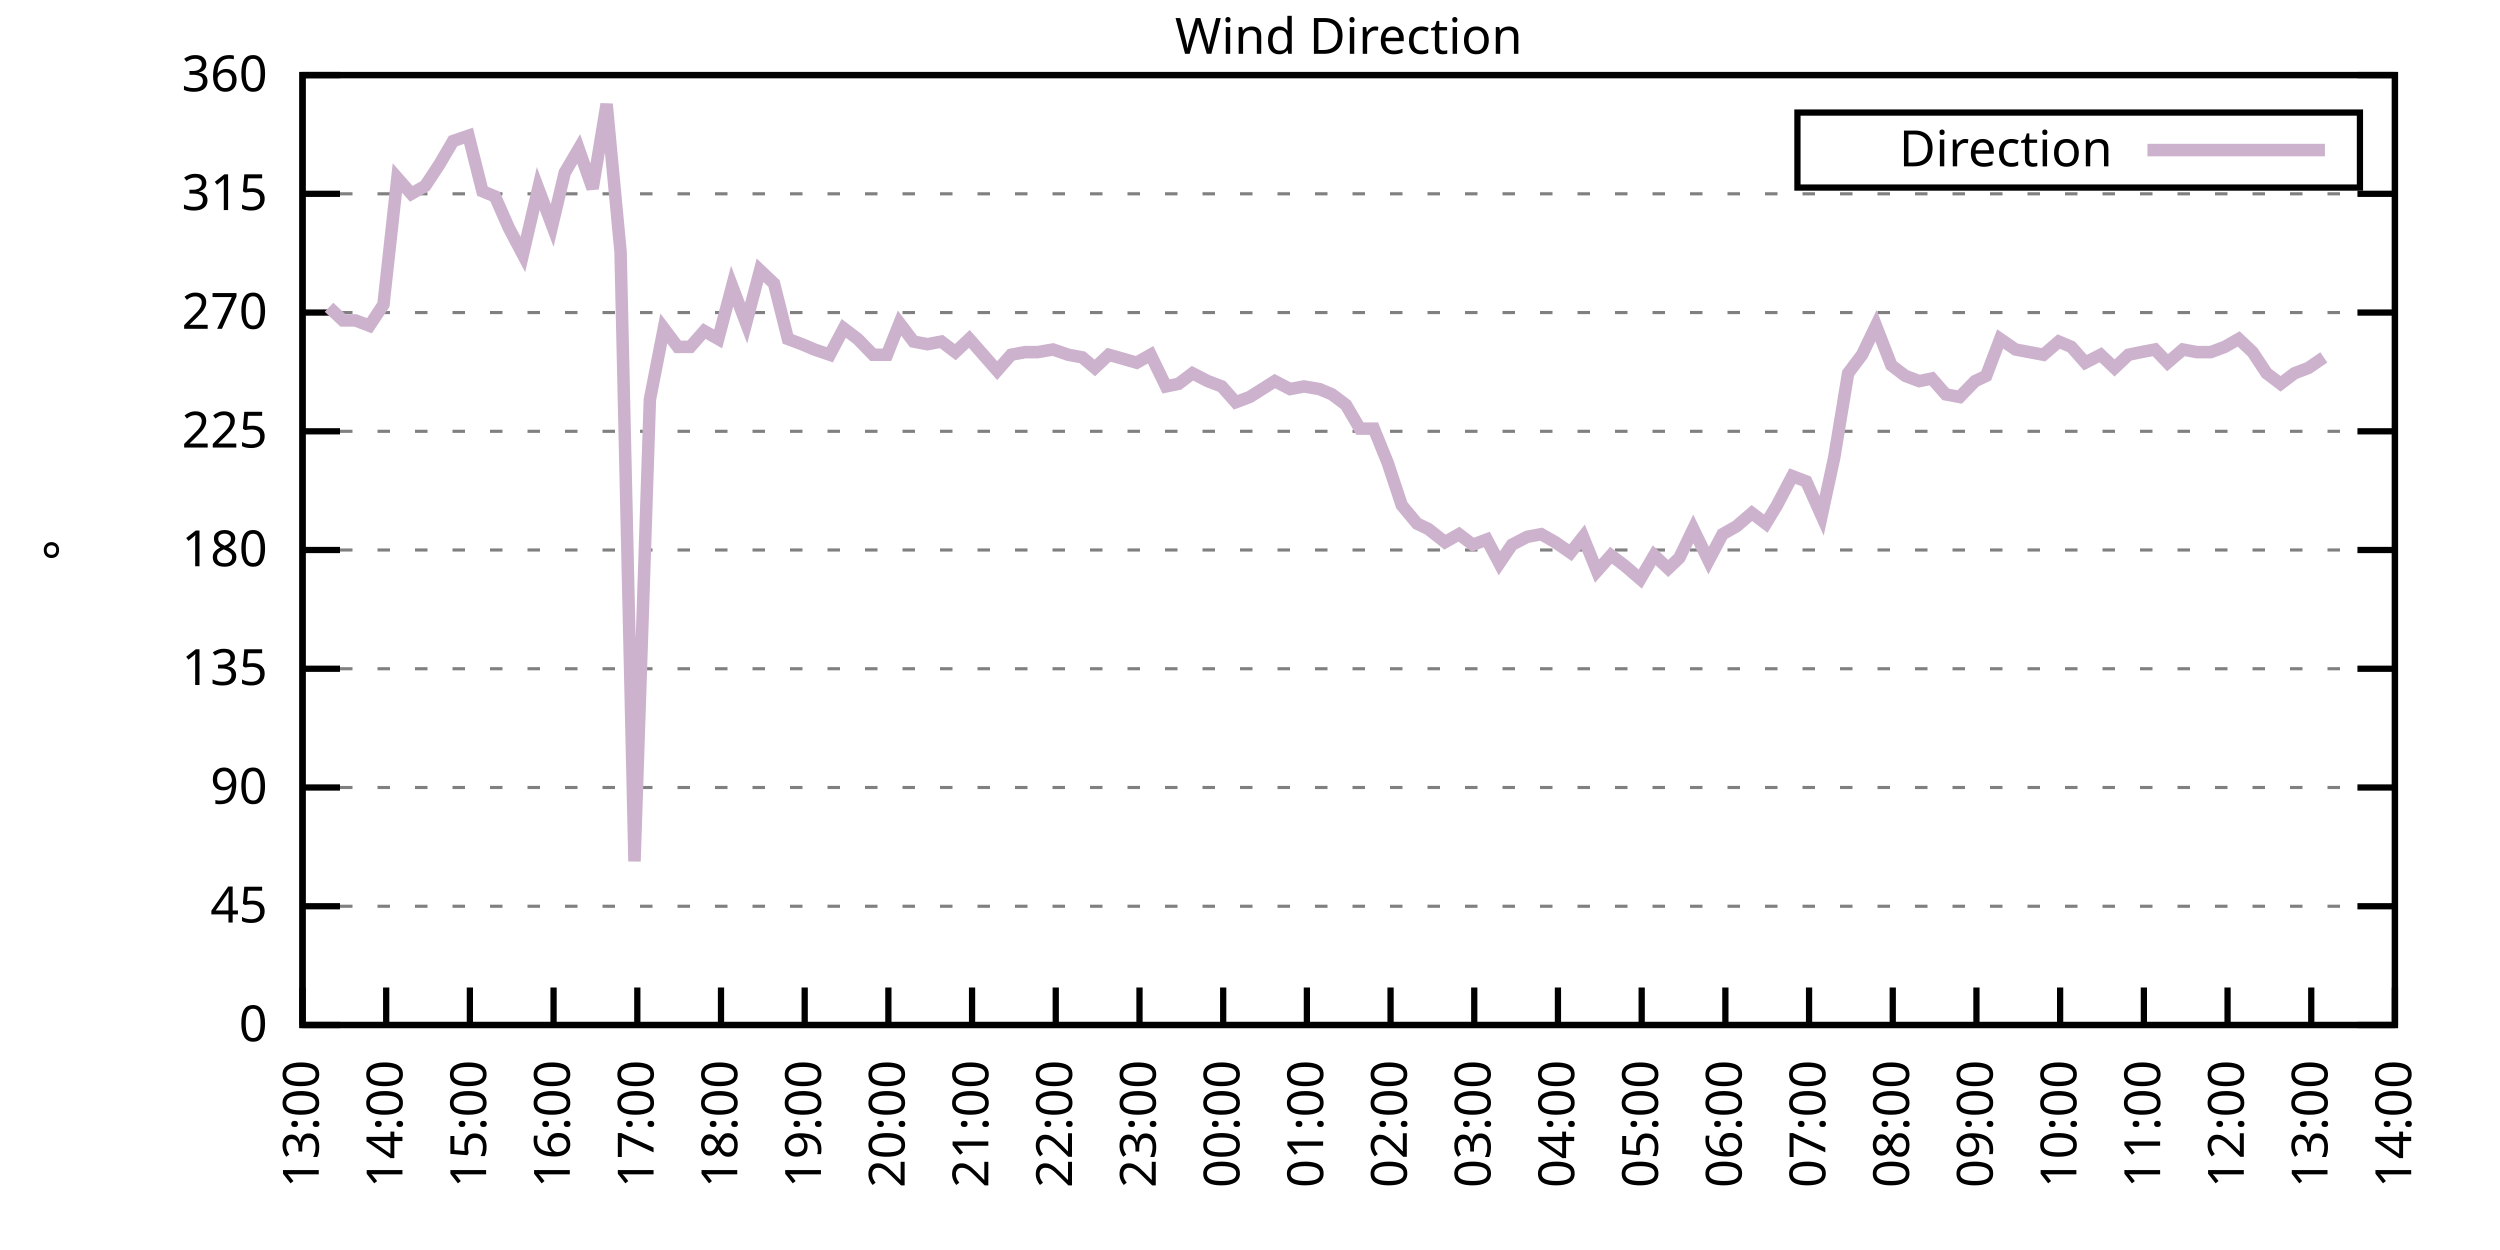
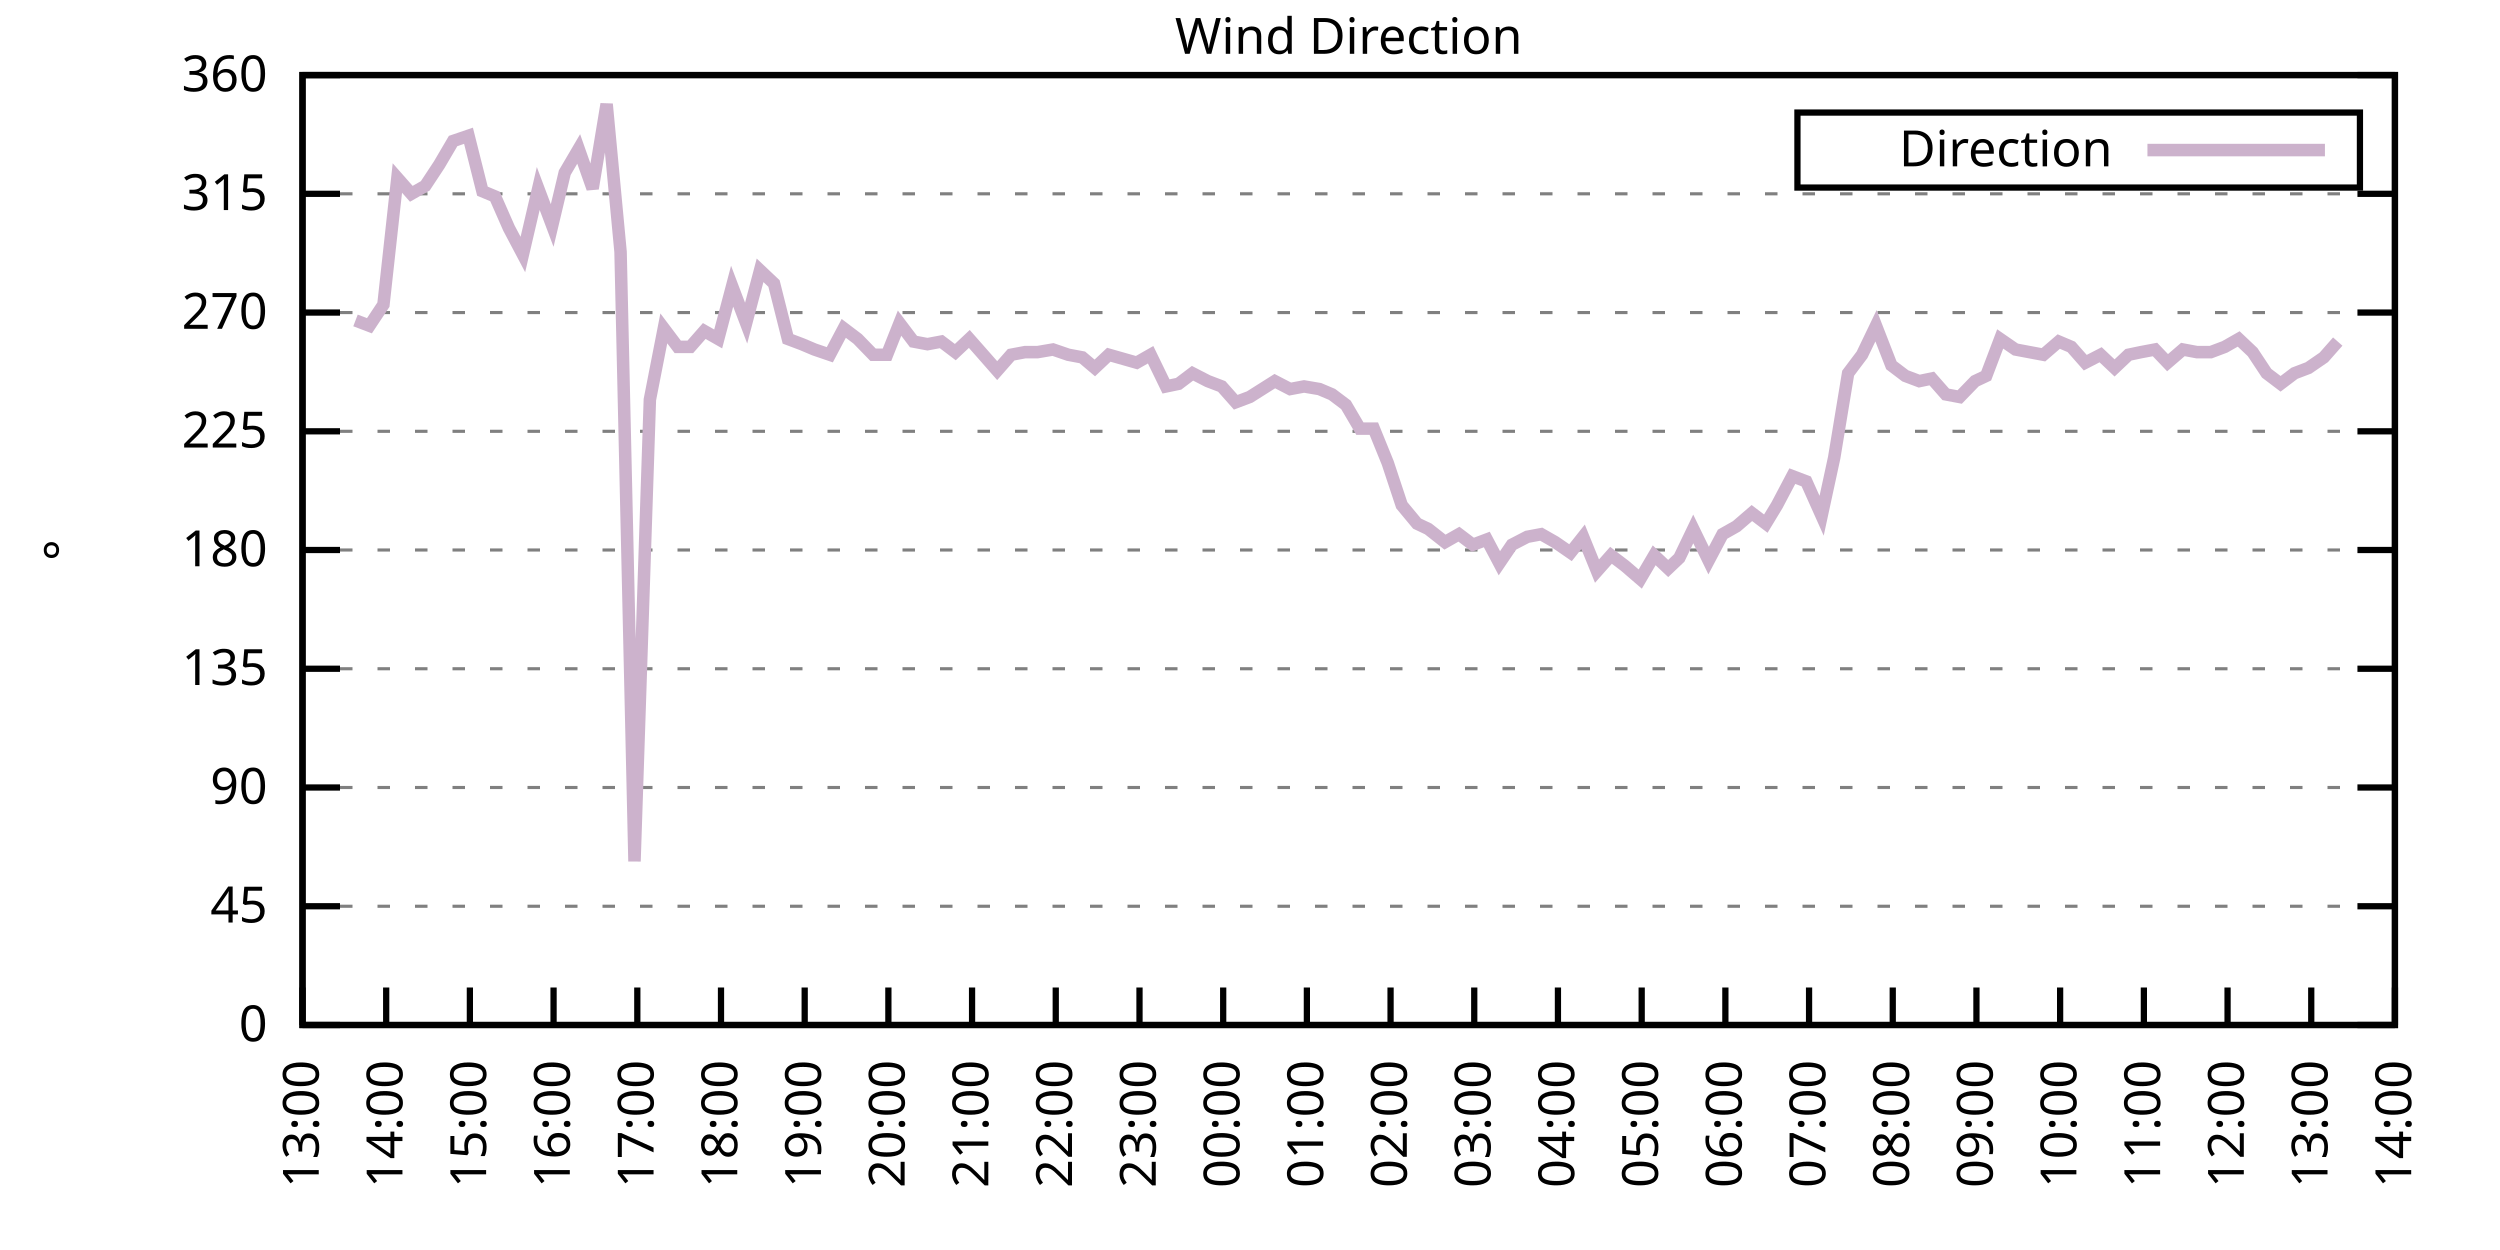
<svg xmlns="http://www.w3.org/2000/svg" xmlns:xlink="http://www.w3.org/1999/xlink" width="400" height="200" viewBox="0 0 400 200">
  <g id="gnuplot_canvas">
    <rect x="0" y="0" width="400" height="200" fill="none" />
    <defs>
      <circle id="gpDot" r="0.5" stroke-width="0.5" stroke="currentColor" />
      <path id="gpPt0" stroke-width="0.333" stroke="currentColor" d="M-1,0 h2 M0,-1 v2" />
      <path id="gpPt1" stroke-width="0.333" stroke="currentColor" d="M-1,-1 L1,1 M1,-1 L-1,1" />
      <path id="gpPt2" stroke-width="0.333" stroke="currentColor" d="M-1,0 L1,0 M0,-1 L0,1 M-1,-1 L1,1 M-1,1 L1,-1" />
      <rect id="gpPt3" stroke-width="0.333" stroke="currentColor" x="-1" y="-1" width="2" height="2" />
      <rect id="gpPt4" stroke-width="0.333" stroke="currentColor" fill="currentColor" x="-1" y="-1" width="2" height="2" />
      <circle id="gpPt5" stroke-width="0.333" stroke="currentColor" cx="0" cy="0" r="1" />
      <use xlink:href="#gpPt5" id="gpPt6" fill="currentColor" stroke="none" />
      <path id="gpPt7" stroke-width="0.333" stroke="currentColor" d="M0,-1.33 L-1.33,0.67 L1.33,0.67 z" />
      <use xlink:href="#gpPt7" id="gpPt8" fill="currentColor" stroke="none" />
      <use xlink:href="#gpPt7" id="gpPt9" stroke="currentColor" transform="rotate(180)" />
      <use xlink:href="#gpPt9" id="gpPt10" fill="currentColor" stroke="none" />
      <use xlink:href="#gpPt3" id="gpPt11" stroke="currentColor" transform="rotate(45)" />
      <use xlink:href="#gpPt11" id="gpPt12" fill="currentColor" stroke="none" />
      <path id="gpPt13" stroke-width="0.333" stroke="currentColor" d="M0,1.330 L1.265,0.411 L0.782,-1.067 L-0.782,-1.076 L-1.265,0.411 z" />
      <use xlink:href="#gpPt13" id="gpPt14" fill="currentColor" stroke="none" />
      <filter id="textbox" filterUnits="objectBoundingBox" x="0" y="0" height="1" width="1">
        <feFlood flood-color="white" flood-opacity="1" result="bgnd" />
        <feComposite in="SourceGraphic" in2="bgnd" operator="atop" />
      </filter>
      <filter id="greybox" filterUnits="objectBoundingBox" x="0" y="0" height="1" width="1">
        <feFlood flood-color="lightgrey" flood-opacity="1" result="grey" />
        <feComposite in="SourceGraphic" in2="grey" operator="atop" />
      </filter>
    </defs>
    <g fill="none" color="white" stroke="currentColor" stroke-width="1.00" stroke-linecap="butt" stroke-linejoin="miter">
</g>
    <g fill="none" color="black" stroke="currentColor" stroke-width="1.00" stroke-linecap="butt" stroke-linejoin="miter">
      <g stroke="none" shape-rendering="crispEdges">
        <polygon fill="rgb(255, 255, 255)" points="48.40,164.00 383.18,164.00 383.18,12.02 48.40,12.02 " />
      </g>
    </g>
    <g fill="none" color="black" stroke="currentColor" stroke-width="1.00" stroke-linecap="butt" stroke-linejoin="miter">
</g>
    <g fill="none" color="black" stroke="black" stroke-width="0.50" stroke-linecap="butt" stroke-linejoin="miter">
</g>
    <g fill="none" color="gray" stroke="currentColor" stroke-width="0.50" stroke-linecap="butt" stroke-linejoin="miter">
      <path stroke="gray" stroke-dasharray="2,4" class="gridline" d="M48.40,164.00 L383.19,164.00  " />
    </g>
    <g fill="none" color="gray" stroke="gray" stroke-width="1.00" stroke-linecap="butt" stroke-linejoin="miter">
</g>
    <g fill="none" color="black" stroke="currentColor" stroke-width="1.00" stroke-linecap="butt" stroke-linejoin="miter">
      <path stroke="black" d="M48.40,164.00 L54.40,164.00 M383.19,164.00 L377.19,164.00  " />
      <g transform="translate(42.80,166.60)" stroke="none" fill="black" font-family="Sans" font-size="8.00" text-anchor="end">
        <text>
          <tspan font-family="Sans"> 0</tspan>
        </text>
      </g>
    </g>
    <g fill="none" color="black" stroke="currentColor" stroke-width="1.00" stroke-linecap="butt" stroke-linejoin="miter">
</g>
    <g fill="none" color="black" stroke="black" stroke-width="0.50" stroke-linecap="butt" stroke-linejoin="miter">
</g>
    <g fill="none" color="gray" stroke="currentColor" stroke-width="0.50" stroke-linecap="butt" stroke-linejoin="miter">
      <path stroke="gray" stroke-dasharray="2,4" class="gridline" d="M48.40,145.00 L383.19,145.00  " />
    </g>
    <g fill="none" color="gray" stroke="gray" stroke-width="1.00" stroke-linecap="butt" stroke-linejoin="miter">
</g>
    <g fill="none" color="black" stroke="currentColor" stroke-width="1.00" stroke-linecap="butt" stroke-linejoin="miter">
      <path stroke="black" d="M48.40,145.00 L54.40,145.00 M383.19,145.00 L377.19,145.00  " />
      <g transform="translate(42.80,147.60)" stroke="none" fill="black" font-family="Sans" font-size="8.00" text-anchor="end">
        <text>
          <tspan font-family="Sans"> 45</tspan>
        </text>
      </g>
    </g>
    <g fill="none" color="black" stroke="currentColor" stroke-width="1.00" stroke-linecap="butt" stroke-linejoin="miter">
</g>
    <g fill="none" color="black" stroke="black" stroke-width="0.50" stroke-linecap="butt" stroke-linejoin="miter">
</g>
    <g fill="none" color="gray" stroke="currentColor" stroke-width="0.50" stroke-linecap="butt" stroke-linejoin="miter">
      <path stroke="gray" stroke-dasharray="2,4" class="gridline" d="M48.40,126.00 L383.19,126.00  " />
    </g>
    <g fill="none" color="gray" stroke="gray" stroke-width="1.00" stroke-linecap="butt" stroke-linejoin="miter">
</g>
    <g fill="none" color="black" stroke="currentColor" stroke-width="1.00" stroke-linecap="butt" stroke-linejoin="miter">
      <path stroke="black" d="M48.40,126.00 L54.40,126.00 M383.19,126.00 L377.19,126.00  " />
      <g transform="translate(42.80,128.60)" stroke="none" fill="black" font-family="Sans" font-size="8.00" text-anchor="end">
        <text>
          <tspan font-family="Sans"> 90</tspan>
        </text>
      </g>
    </g>
    <g fill="none" color="black" stroke="currentColor" stroke-width="1.00" stroke-linecap="butt" stroke-linejoin="miter">
</g>
    <g fill="none" color="black" stroke="black" stroke-width="0.50" stroke-linecap="butt" stroke-linejoin="miter">
</g>
    <g fill="none" color="gray" stroke="currentColor" stroke-width="0.50" stroke-linecap="butt" stroke-linejoin="miter">
      <path stroke="gray" stroke-dasharray="2,4" class="gridline" d="M48.40,107.00 L383.19,107.00  " />
    </g>
    <g fill="none" color="gray" stroke="gray" stroke-width="1.00" stroke-linecap="butt" stroke-linejoin="miter">
</g>
    <g fill="none" color="black" stroke="currentColor" stroke-width="1.00" stroke-linecap="butt" stroke-linejoin="miter">
      <path stroke="black" d="M48.40,107.00 L54.40,107.00 M383.19,107.00 L377.19,107.00  " />
      <g transform="translate(42.80,109.60)" stroke="none" fill="black" font-family="Sans" font-size="8.00" text-anchor="end">
        <text>
          <tspan font-family="Sans"> 135</tspan>
        </text>
      </g>
    </g>
    <g fill="none" color="black" stroke="currentColor" stroke-width="1.00" stroke-linecap="butt" stroke-linejoin="miter">
</g>
    <g fill="none" color="black" stroke="black" stroke-width="0.50" stroke-linecap="butt" stroke-linejoin="miter">
</g>
    <g fill="none" color="gray" stroke="currentColor" stroke-width="0.50" stroke-linecap="butt" stroke-linejoin="miter">
      <path stroke="gray" stroke-dasharray="2,4" class="gridline" d="M48.40,88.00 L383.19,88.00  " />
    </g>
    <g fill="none" color="gray" stroke="gray" stroke-width="1.00" stroke-linecap="butt" stroke-linejoin="miter">
</g>
    <g fill="none" color="black" stroke="currentColor" stroke-width="1.00" stroke-linecap="butt" stroke-linejoin="miter">
      <path stroke="black" d="M48.40,88.00 L54.40,88.00 M383.19,88.00 L377.19,88.00  " />
      <g transform="translate(42.80,90.60)" stroke="none" fill="black" font-family="Sans" font-size="8.00" text-anchor="end">
        <text>
          <tspan font-family="Sans"> 180</tspan>
        </text>
      </g>
    </g>
    <g fill="none" color="black" stroke="currentColor" stroke-width="1.00" stroke-linecap="butt" stroke-linejoin="miter">
</g>
    <g fill="none" color="black" stroke="black" stroke-width="0.50" stroke-linecap="butt" stroke-linejoin="miter">
</g>
    <g fill="none" color="gray" stroke="currentColor" stroke-width="0.50" stroke-linecap="butt" stroke-linejoin="miter">
      <path stroke="gray" stroke-dasharray="2,4" class="gridline" d="M48.40,69.01 L383.19,69.01  " />
    </g>
    <g fill="none" color="gray" stroke="gray" stroke-width="1.00" stroke-linecap="butt" stroke-linejoin="miter">
</g>
    <g fill="none" color="black" stroke="currentColor" stroke-width="1.00" stroke-linecap="butt" stroke-linejoin="miter">
      <path stroke="black" d="M48.40,69.01 L54.40,69.01 M383.19,69.01 L377.19,69.01  " />
      <g transform="translate(42.80,71.61)" stroke="none" fill="black" font-family="Sans" font-size="8.00" text-anchor="end">
        <text>
          <tspan font-family="Sans"> 225</tspan>
        </text>
      </g>
    </g>
    <g fill="none" color="black" stroke="currentColor" stroke-width="1.00" stroke-linecap="butt" stroke-linejoin="miter">
</g>
    <g fill="none" color="black" stroke="black" stroke-width="0.50" stroke-linecap="butt" stroke-linejoin="miter">
</g>
    <g fill="none" color="gray" stroke="currentColor" stroke-width="0.50" stroke-linecap="butt" stroke-linejoin="miter">
      <path stroke="gray" stroke-dasharray="2,4" class="gridline" d="M48.40,50.01 L383.19,50.01  " />
    </g>
    <g fill="none" color="gray" stroke="gray" stroke-width="1.00" stroke-linecap="butt" stroke-linejoin="miter">
</g>
    <g fill="none" color="black" stroke="currentColor" stroke-width="1.00" stroke-linecap="butt" stroke-linejoin="miter">
      <path stroke="black" d="M48.40,50.01 L54.40,50.01 M383.19,50.01 L377.19,50.01  " />
      <g transform="translate(42.80,52.61)" stroke="none" fill="black" font-family="Sans" font-size="8.00" text-anchor="end">
        <text>
          <tspan font-family="Sans"> 270</tspan>
        </text>
      </g>
    </g>
    <g fill="none" color="black" stroke="currentColor" stroke-width="1.00" stroke-linecap="butt" stroke-linejoin="miter">
</g>
    <g fill="none" color="black" stroke="black" stroke-width="0.50" stroke-linecap="butt" stroke-linejoin="miter">
</g>
    <g fill="none" color="gray" stroke="currentColor" stroke-width="0.50" stroke-linecap="butt" stroke-linejoin="miter">
      <path stroke="gray" stroke-dasharray="2,4" class="gridline" d="M48.40,31.01 L383.19,31.01  " />
    </g>
    <g fill="none" color="gray" stroke="gray" stroke-width="1.00" stroke-linecap="butt" stroke-linejoin="miter">
</g>
    <g fill="none" color="black" stroke="currentColor" stroke-width="1.00" stroke-linecap="butt" stroke-linejoin="miter">
      <path stroke="black" d="M48.40,31.01 L54.40,31.01 M383.19,31.01 L377.19,31.01  " />
      <g transform="translate(42.80,33.61)" stroke="none" fill="black" font-family="Sans" font-size="8.00" text-anchor="end">
        <text>
          <tspan font-family="Sans"> 315</tspan>
        </text>
      </g>
    </g>
    <g fill="none" color="black" stroke="currentColor" stroke-width="1.00" stroke-linecap="butt" stroke-linejoin="miter">
</g>
    <g fill="none" color="black" stroke="black" stroke-width="0.50" stroke-linecap="butt" stroke-linejoin="miter">
</g>
    <g fill="none" color="gray" stroke="currentColor" stroke-width="0.50" stroke-linecap="butt" stroke-linejoin="miter">
      <path stroke="gray" stroke-dasharray="2,4" class="gridline" d="M48.40,12.01 L383.19,12.01  " />
    </g>
    <g fill="none" color="gray" stroke="gray" stroke-width="1.00" stroke-linecap="butt" stroke-linejoin="miter">
</g>
    <g fill="none" color="black" stroke="currentColor" stroke-width="1.00" stroke-linecap="butt" stroke-linejoin="miter">
      <path stroke="black" d="M48.40,12.01 L54.40,12.01 M383.19,12.01 L377.19,12.01  " />
      <g transform="translate(42.80,14.61)" stroke="none" fill="black" font-family="Sans" font-size="8.00" text-anchor="end">
        <text>
          <tspan font-family="Sans"> 360</tspan>
        </text>
      </g>
    </g>
    <g fill="none" color="black" stroke="currentColor" stroke-width="1.00" stroke-linecap="butt" stroke-linejoin="miter">
      <path stroke="black" d="M48.40,164.00 L48.40,158.00  " />
      <g transform="translate(51.00,169.60) rotate(270.00)" stroke="none" fill="black" font-family="Sans" font-size="8.00" text-anchor="end">
        <text>
          <tspan font-family="Sans">13:00</tspan>
        </text>
      </g>
    </g>
    <g fill="none" color="black" stroke="currentColor" stroke-width="1.00" stroke-linecap="butt" stroke-linejoin="miter">
      <path stroke="black" d="M61.79,164.00 L61.79,158.00  " />
      <g transform="translate(64.39,169.60) rotate(270.00)" stroke="none" fill="black" font-family="Sans" font-size="8.00" text-anchor="end">
        <text>
          <tspan font-family="Sans">14:00</tspan>
        </text>
      </g>
    </g>
    <g fill="none" color="black" stroke="currentColor" stroke-width="1.00" stroke-linecap="butt" stroke-linejoin="miter">
      <path stroke="black" d="M75.18,164.00 L75.18,158.00  " />
      <g transform="translate(77.78,169.60) rotate(270.00)" stroke="none" fill="black" font-family="Sans" font-size="8.00" text-anchor="end">
        <text>
          <tspan font-family="Sans">15:00</tspan>
        </text>
      </g>
    </g>
    <g fill="none" color="black" stroke="currentColor" stroke-width="1.00" stroke-linecap="butt" stroke-linejoin="miter">
      <path stroke="black" d="M88.57,164.00 L88.57,158.00  " />
      <g transform="translate(91.17,169.60) rotate(270.00)" stroke="none" fill="black" font-family="Sans" font-size="8.00" text-anchor="end">
        <text>
          <tspan font-family="Sans">16:00</tspan>
        </text>
      </g>
    </g>
    <g fill="none" color="black" stroke="currentColor" stroke-width="1.00" stroke-linecap="butt" stroke-linejoin="miter">
      <path stroke="black" d="M101.97,164.00 L101.97,158.00  " />
      <g transform="translate(104.57,169.60) rotate(270.00)" stroke="none" fill="black" font-family="Sans" font-size="8.00" text-anchor="end">
        <text>
          <tspan font-family="Sans">17:00</tspan>
        </text>
      </g>
    </g>
    <g fill="none" color="black" stroke="currentColor" stroke-width="1.00" stroke-linecap="butt" stroke-linejoin="miter">
      <path stroke="black" d="M115.36,164.00 L115.36,158.00  " />
      <g transform="translate(117.96,169.60) rotate(270.00)" stroke="none" fill="black" font-family="Sans" font-size="8.00" text-anchor="end">
        <text>
          <tspan font-family="Sans">18:00</tspan>
        </text>
      </g>
    </g>
    <g fill="none" color="black" stroke="currentColor" stroke-width="1.00" stroke-linecap="butt" stroke-linejoin="miter">
      <path stroke="black" d="M128.75,164.00 L128.75,158.00  " />
      <g transform="translate(131.35,169.60) rotate(270.00)" stroke="none" fill="black" font-family="Sans" font-size="8.00" text-anchor="end">
        <text>
          <tspan font-family="Sans">19:00</tspan>
        </text>
      </g>
    </g>
    <g fill="none" color="black" stroke="currentColor" stroke-width="1.00" stroke-linecap="butt" stroke-linejoin="miter">
      <path stroke="black" d="M142.14,164.00 L142.14,158.00  " />
      <g transform="translate(144.74,169.60) rotate(270.00)" stroke="none" fill="black" font-family="Sans" font-size="8.00" text-anchor="end">
        <text>
          <tspan font-family="Sans">20:00</tspan>
        </text>
      </g>
    </g>
    <g fill="none" color="black" stroke="currentColor" stroke-width="1.00" stroke-linecap="butt" stroke-linejoin="miter">
      <path stroke="black" d="M155.53,164.00 L155.53,158.00  " />
      <g transform="translate(158.13,169.60) rotate(270.00)" stroke="none" fill="black" font-family="Sans" font-size="8.00" text-anchor="end">
        <text>
          <tspan font-family="Sans">21:00</tspan>
        </text>
      </g>
    </g>
    <g fill="none" color="black" stroke="currentColor" stroke-width="1.00" stroke-linecap="butt" stroke-linejoin="miter">
      <path stroke="black" d="M168.92,164.00 L168.92,158.00  " />
      <g transform="translate(171.52,169.60) rotate(270.00)" stroke="none" fill="black" font-family="Sans" font-size="8.00" text-anchor="end">
        <text>
          <tspan font-family="Sans">22:00</tspan>
        </text>
      </g>
    </g>
    <g fill="none" color="black" stroke="currentColor" stroke-width="1.00" stroke-linecap="butt" stroke-linejoin="miter">
      <path stroke="black" d="M182.32,164.00 L182.32,158.00  " />
      <g transform="translate(184.92,169.60) rotate(270.00)" stroke="none" fill="black" font-family="Sans" font-size="8.00" text-anchor="end">
        <text>
          <tspan font-family="Sans">23:00</tspan>
        </text>
      </g>
    </g>
    <g fill="none" color="black" stroke="currentColor" stroke-width="1.00" stroke-linecap="butt" stroke-linejoin="miter">
      <path stroke="black" d="M195.71,164.00 L195.71,158.00  " />
      <g transform="translate(198.31,169.60) rotate(270.00)" stroke="none" fill="black" font-family="Sans" font-size="8.00" text-anchor="end">
        <text>
          <tspan font-family="Sans">00:00</tspan>
        </text>
      </g>
    </g>
    <g fill="none" color="black" stroke="currentColor" stroke-width="1.00" stroke-linecap="butt" stroke-linejoin="miter">
      <path stroke="black" d="M209.10,164.00 L209.10,158.00  " />
      <g transform="translate(211.70,169.60) rotate(270.00)" stroke="none" fill="black" font-family="Sans" font-size="8.00" text-anchor="end">
        <text>
          <tspan font-family="Sans">01:00</tspan>
        </text>
      </g>
    </g>
    <g fill="none" color="black" stroke="currentColor" stroke-width="1.00" stroke-linecap="butt" stroke-linejoin="miter">
      <path stroke="black" d="M222.49,164.00 L222.49,158.00  " />
      <g transform="translate(225.09,169.60) rotate(270.00)" stroke="none" fill="black" font-family="Sans" font-size="8.00" text-anchor="end">
        <text>
          <tspan font-family="Sans">02:00</tspan>
        </text>
      </g>
    </g>
    <g fill="none" color="black" stroke="currentColor" stroke-width="1.00" stroke-linecap="butt" stroke-linejoin="miter">
      <path stroke="black" d="M235.88,164.00 L235.88,158.00  " />
      <g transform="translate(238.48,169.60) rotate(270.00)" stroke="none" fill="black" font-family="Sans" font-size="8.00" text-anchor="end">
        <text>
          <tspan font-family="Sans">03:00</tspan>
        </text>
      </g>
    </g>
    <g fill="none" color="black" stroke="currentColor" stroke-width="1.00" stroke-linecap="butt" stroke-linejoin="miter">
      <path stroke="black" d="M249.27,164.00 L249.27,158.00  " />
      <g transform="translate(251.87,169.60) rotate(270.00)" stroke="none" fill="black" font-family="Sans" font-size="8.00" text-anchor="end">
        <text>
          <tspan font-family="Sans">04:00</tspan>
        </text>
      </g>
    </g>
    <g fill="none" color="black" stroke="currentColor" stroke-width="1.00" stroke-linecap="butt" stroke-linejoin="miter">
      <path stroke="black" d="M262.67,164.00 L262.67,158.00  " />
      <g transform="translate(265.27,169.60) rotate(270.00)" stroke="none" fill="black" font-family="Sans" font-size="8.00" text-anchor="end">
        <text>
          <tspan font-family="Sans">05:00</tspan>
        </text>
      </g>
    </g>
    <g fill="none" color="black" stroke="currentColor" stroke-width="1.00" stroke-linecap="butt" stroke-linejoin="miter">
      <path stroke="black" d="M276.06,164.00 L276.06,158.00  " />
      <g transform="translate(278.66,169.60) rotate(270.00)" stroke="none" fill="black" font-family="Sans" font-size="8.00" text-anchor="end">
        <text>
          <tspan font-family="Sans">06:00</tspan>
        </text>
      </g>
    </g>
    <g fill="none" color="black" stroke="currentColor" stroke-width="1.00" stroke-linecap="butt" stroke-linejoin="miter">
      <path stroke="black" d="M289.45,164.00 L289.45,158.00  " />
      <g transform="translate(292.05,169.60) rotate(270.00)" stroke="none" fill="black" font-family="Sans" font-size="8.00" text-anchor="end">
        <text>
          <tspan font-family="Sans">07:00</tspan>
        </text>
      </g>
    </g>
    <g fill="none" color="black" stroke="currentColor" stroke-width="1.00" stroke-linecap="butt" stroke-linejoin="miter">
      <path stroke="black" d="M302.84,164.00 L302.84,158.00  " />
      <g transform="translate(305.44,169.60) rotate(270.00)" stroke="none" fill="black" font-family="Sans" font-size="8.00" text-anchor="end">
        <text>
          <tspan font-family="Sans">08:00</tspan>
        </text>
      </g>
    </g>
    <g fill="none" color="black" stroke="currentColor" stroke-width="1.00" stroke-linecap="butt" stroke-linejoin="miter">
      <path stroke="black" d="M316.23,164.00 L316.23,158.00  " />
      <g transform="translate(318.83,169.60) rotate(270.00)" stroke="none" fill="black" font-family="Sans" font-size="8.00" text-anchor="end">
        <text>
          <tspan font-family="Sans">09:00</tspan>
        </text>
      </g>
    </g>
    <g fill="none" color="black" stroke="currentColor" stroke-width="1.00" stroke-linecap="butt" stroke-linejoin="miter">
      <path stroke="black" d="M329.62,164.00 L329.62,158.00  " />
      <g transform="translate(332.22,169.60) rotate(270.00)" stroke="none" fill="black" font-family="Sans" font-size="8.00" text-anchor="end">
        <text>
          <tspan font-family="Sans">10:00</tspan>
        </text>
      </g>
    </g>
    <g fill="none" color="black" stroke="currentColor" stroke-width="1.00" stroke-linecap="butt" stroke-linejoin="miter">
      <path stroke="black" d="M343.02,164.00 L343.02,158.00  " />
      <g transform="translate(345.62,169.60) rotate(270.00)" stroke="none" fill="black" font-family="Sans" font-size="8.00" text-anchor="end">
        <text>
          <tspan font-family="Sans">11:00</tspan>
        </text>
      </g>
    </g>
    <g fill="none" color="black" stroke="currentColor" stroke-width="1.00" stroke-linecap="butt" stroke-linejoin="miter">
      <path stroke="black" d="M356.41,164.00 L356.41,158.00  " />
      <g transform="translate(359.01,169.60) rotate(270.00)" stroke="none" fill="black" font-family="Sans" font-size="8.00" text-anchor="end">
        <text>
          <tspan font-family="Sans">12:00</tspan>
        </text>
      </g>
    </g>
    <g fill="none" color="black" stroke="currentColor" stroke-width="1.00" stroke-linecap="butt" stroke-linejoin="miter">
      <path stroke="black" d="M369.80,164.00 L369.80,158.00  " />
      <g transform="translate(372.40,169.60) rotate(270.00)" stroke="none" fill="black" font-family="Sans" font-size="8.00" text-anchor="end">
        <text>
          <tspan font-family="Sans">13:00</tspan>
        </text>
      </g>
    </g>
    <g fill="none" color="black" stroke="currentColor" stroke-width="1.00" stroke-linecap="butt" stroke-linejoin="miter">
      <path stroke="black" d="M383.19,164.00 L383.19,158.00  " />
      <g transform="translate(385.79,169.60) rotate(270.00)" stroke="none" fill="black" font-family="Sans" font-size="8.00" text-anchor="end">
        <text>
          <tspan font-family="Sans">14:00</tspan>
        </text>
      </g>
    </g>
    <g fill="none" color="black" stroke="currentColor" stroke-width="1.00" stroke-linecap="butt" stroke-linejoin="miter">
</g>
    <g fill="none" color="black" stroke="currentColor" stroke-width="1.00" stroke-linecap="butt" stroke-linejoin="miter">
      <path stroke="black" d="M48.40,12.01 L48.40,164.00 L383.19,164.00 L383.19,12.01 L48.40,12.01 Z  " />
    </g>
    <g fill="none" color="black" stroke="currentColor" stroke-width="1.00" stroke-linecap="butt" stroke-linejoin="miter">
</g>
    <g fill="none" color="black" stroke="currentColor" stroke-width="1.00" stroke-linecap="butt" stroke-linejoin="miter">
      <path stroke="black" d="M287.59,30.01 L287.59,18.01 L377.59,18.01 L377.59,30.01 L287.59,30.01 Z  " />
    </g>
    <g id="Wind_direction_plot_1">
      <g fill="none" color="white" stroke="black" stroke-width="2.00" stroke-linecap="butt" stroke-linejoin="miter">
</g>
      <g fill="none" color="black" stroke="currentColor" stroke-width="2.00" stroke-linecap="butt" stroke-linejoin="miter">
        <g transform="translate(337.99,26.61)" stroke="none" fill="black" font-family="Sans" font-size="8.00" text-anchor="end">
          <text>
            <tspan font-family="Sans">Direction</tspan>
          </text>
        </g>
      </g>
      <g fill="none" color="black" stroke="currentColor" stroke-width="2.00" stroke-linecap="butt" stroke-linejoin="miter">
-         <path stroke="rgb(204, 178, 204)" d="M343.59,24.01 L371.99,24.01 M52.64,49.16 L54.87,51.27 L56.88,51.27 L59.11,52.12 L61.35,48.74 L63.58,28.48   L65.81,31.01 L68.04,29.74 L70.27,26.36 L72.50,22.56 L74.96,21.72 L77.19,30.59 L79.20,31.43 L81.43,36.50   L83.66,40.72 L86.12,30.16 L88.35,36.08 L90.36,27.63 L92.59,23.83 L94.82,30.16 L97.06,16.65 L99.29,40.30   L101.52,137.82 L103.98,63.94 L106.21,52.54 L108.44,55.50 L110.45,55.50 L112.68,52.96 L114.91,54.23 L117.14,45.79   L119.38,51.70 L121.61,43.25 L123.84,45.36 L126.07,54.23 L128.30,55.07 L130.31,55.92 L132.77,56.76 L135.00,52.54   L137.23,54.23 L139.69,56.76 L141.92,56.76 L143.93,51.70 L146.16,54.65 L148.39,55.07 L150.62,54.65 L152.85,56.34   L155.09,54.23 L157.32,56.76 L159.55,59.30 L161.78,56.76 L164.01,56.34 L166.02,56.34 L168.48,55.92 L170.93,56.76   L173.17,57.18 L175.17,58.87 L177.41,56.76 L181.87,58.03 L184.10,56.76 L186.56,61.83 L188.57,61.41 L190.80,59.72   L193.25,60.98 L195.48,61.83 L197.72,64.36 L199.95,63.52 L201.96,62.25 L203.97,60.98 L206.42,62.25 L208.65,61.83   L211.11,62.25 L213.12,63.10 L215.35,64.78 L217.58,68.58 L219.81,68.58 L222.04,74.07 L224.28,80.83 L226.73,83.78   L228.52,84.63 L231.20,86.74 L233.43,85.47 L235.66,87.16 L237.89,86.32 L239.90,90.12 L241.91,87.16 L244.36,85.89   L246.60,85.47 L248.83,86.74 L251.28,88.43 L253.29,85.89 L255.52,91.38 L257.76,88.85 L259.99,90.54 L262.44,92.65   L264.67,88.85 L266.91,90.96 L268.69,89.27 L270.92,84.63 L273.38,89.69 L275.61,85.47 L277.84,84.21 L280.30,82.09   L282.53,83.78 L284.32,80.83 L286.77,76.18 L289.00,77.03 L291.46,82.52 L293.47,73.23 L295.70,59.72 L297.93,56.76   L300.16,52.12 L302.62,58.45 L304.85,60.14 L307.08,60.98 L309.09,60.56 L311.32,63.10 L313.55,63.52 L316.01,60.98   L317.79,60.14 L320.03,54.23 L322.48,55.92 L324.71,56.34 L326.95,56.76 L329.40,54.65 L331.41,55.50 L333.64,58.03   L336.10,56.76 L338.33,58.87 L340.56,56.76 L342.57,56.34 L344.80,55.92 L346.81,58.03 L349.26,55.92 L351.50,56.34   L353.73,56.34 L355.96,55.50 L358.19,54.23 L360.42,56.34 L362.66,59.72 L364.89,61.41 L367.12,59.72 L369.35,58.87   L371.81,57.18  " />
+         <path stroke="rgb(204, 178, 204)" d="M343.59,24.01 L371.99,24.01 M56.88,51.27 L59.11,52.12 L61.35,48.74 L63.58,28.48 L65.81,31.01 L68.04,29.74   L70.27,26.36 L72.50,22.56 L74.96,21.72 L77.19,30.59 L79.20,31.43 L81.43,36.50 L83.66,40.72 L86.12,30.16   L88.35,36.08 L90.36,27.63 L92.59,23.83 L94.82,30.16 L97.06,16.65 L99.29,40.30 L101.52,137.82 L103.98,63.94   L106.21,52.54 L108.44,55.50 L110.45,55.50 L112.68,52.96 L114.91,54.23 L117.14,45.79 L119.38,51.70 L121.61,43.25   L123.84,45.36 L126.07,54.23 L128.30,55.07 L130.31,55.92 L132.77,56.76 L135.00,52.54 L137.23,54.23 L139.69,56.76   L141.92,56.76 L143.93,51.70 L146.16,54.65 L148.39,55.07 L150.62,54.65 L152.85,56.34 L155.09,54.23 L157.32,56.76   L159.55,59.30 L161.78,56.76 L164.01,56.34 L166.02,56.34 L168.48,55.92 L170.93,56.76 L173.17,57.18 L175.17,58.87   L177.41,56.76 L181.87,58.03 L184.10,56.76 L186.56,61.83 L188.57,61.41 L190.80,59.72 L193.25,60.98 L195.48,61.83   L197.72,64.36 L199.95,63.52 L201.96,62.25 L203.97,60.98 L206.42,62.25 L208.65,61.83 L211.11,62.25 L213.12,63.10   L215.35,64.78 L217.58,68.58 L219.81,68.58 L222.04,74.07 L224.28,80.83 L226.73,83.78 L228.52,84.63 L231.20,86.74   L233.43,85.47 L235.66,87.16 L237.89,86.32 L239.90,90.12 L241.91,87.16 L244.36,85.89 L246.60,85.47 L248.83,86.74   L251.28,88.43 L253.29,85.89 L255.52,91.38 L257.76,88.85 L259.99,90.54 L262.44,92.65 L264.67,88.85 L266.91,90.96   L268.69,89.27 L270.92,84.63 L273.38,89.69 L275.61,85.47 L277.84,84.21 L280.30,82.09 L282.53,83.78 L284.32,80.83   L286.77,76.18 L289.00,77.03 L291.46,82.52 L293.47,73.23 L295.70,59.72 L297.93,56.76 L300.16,52.12 L302.62,58.45   L304.85,60.14 L307.08,60.98 L309.09,60.56 L311.32,63.10 L313.55,63.52 L316.01,60.98 L317.79,60.14 L320.03,54.23   L322.48,55.92 L324.71,56.34 L326.95,56.76 L329.40,54.65 L331.41,55.50 L333.64,58.03 L336.10,56.76 L338.33,58.87   L340.56,56.76 L342.57,56.34 L344.80,55.92 L346.81,58.03 L349.26,55.92 L351.50,56.34 L353.73,56.34 L355.96,55.50   L358.19,54.23 L360.42,56.34 L362.66,59.72 L364.89,61.41 L367.12,59.72 L369.35,58.87 L371.81,57.18 L374.04,54.65    " />
      </g>
    </g>
    <g fill="none" color="black" stroke="currentColor" stroke-width="2.00" stroke-linecap="butt" stroke-linejoin="miter">
</g>
    <g fill="none" color="black" stroke="black" stroke-width="1.00" stroke-linecap="butt" stroke-linejoin="miter">
</g>
    <g fill="none" color="black" stroke="currentColor" stroke-width="1.00" stroke-linecap="butt" stroke-linejoin="miter">
      <path stroke="black" d="M48.40,12.01 L48.40,164.00 L383.19,164.00 L383.19,12.01 L48.40,12.01 Z  " />
      <g transform="translate(12.80,88.01) rotate(270.00)" stroke="none" fill="black" font-family="Sans" font-size="8.00" text-anchor="middle">
        <text>
          <tspan font-family="Sans">°</tspan>
        </text>
      </g>
    </g>
    <g fill="none" color="black" stroke="currentColor" stroke-width="1.00" stroke-linecap="butt" stroke-linejoin="miter">
</g>
    <g fill="none" color="black" stroke="currentColor" stroke-width="1.00" stroke-linecap="butt" stroke-linejoin="miter">
      <g transform="translate(215.79,8.61)" stroke="none" fill="black" font-family="Sans" font-size="8.00" text-anchor="middle">
        <text>
          <tspan font-family="Sans">Wind Direction</tspan>
        </text>
      </g>
    </g>
    <g fill="none" color="black" stroke="currentColor" stroke-width="1.00" stroke-linecap="butt" stroke-linejoin="miter">
</g>
  </g>
</svg>
